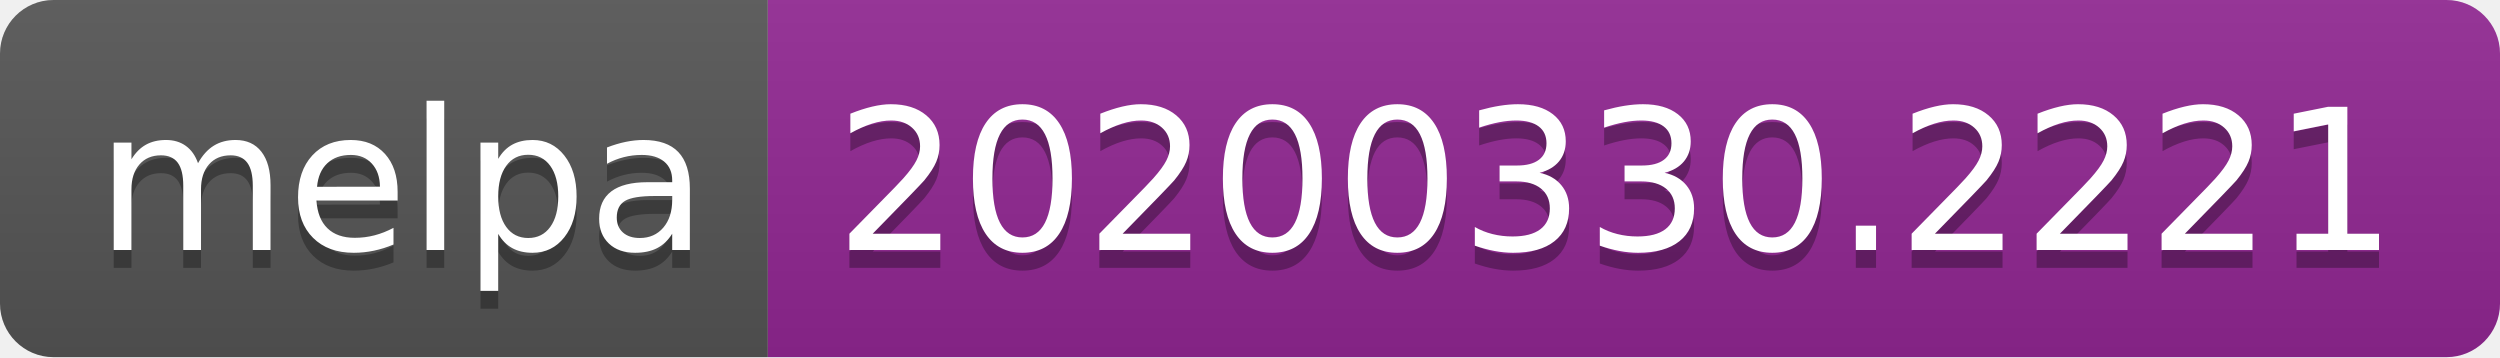
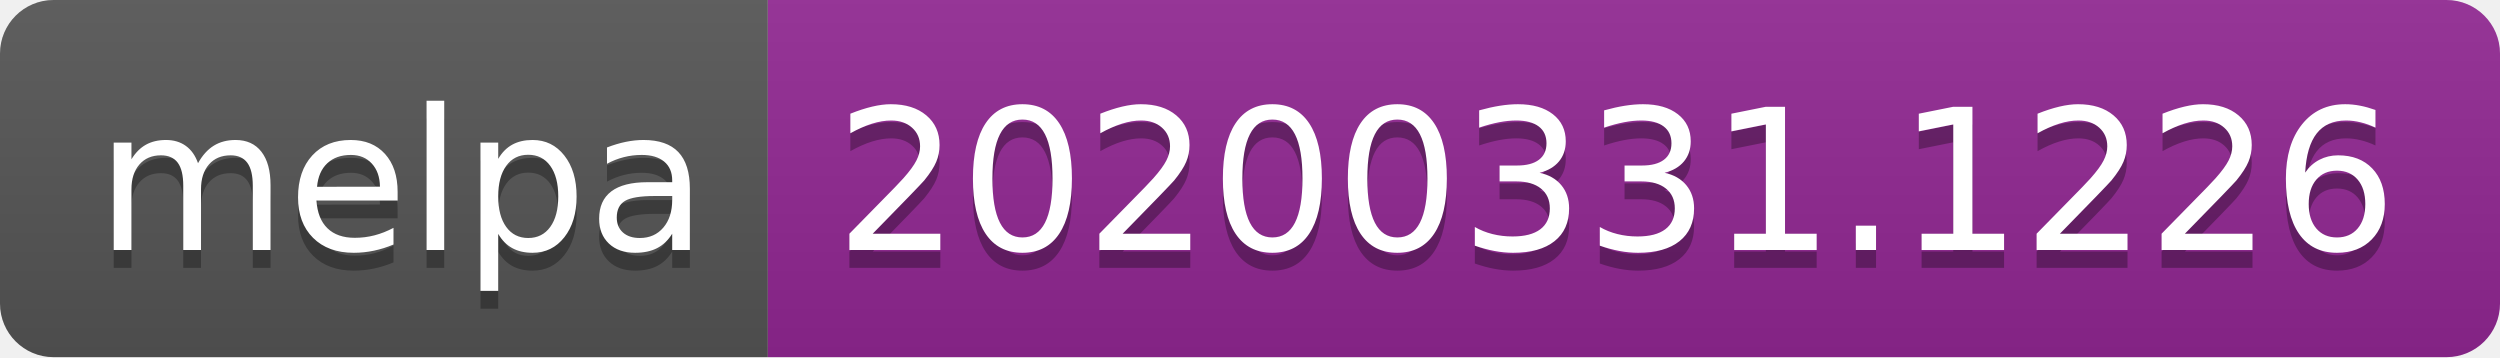
<svg xmlns="http://www.w3.org/2000/svg" width="140" height="20">
  <linearGradient id="b" x2="0" y2="100%">
    <stop offset="0" stop-color="#bbb" stop-opacity=".1" />
    <stop offset="1" stop-opacity=".1" />
  </linearGradient>
  <clipPath id="a">
    <rect width="140" height="20" rx="3" fill="#fff" />
  </clipPath>
  <g clip-path="url(#a)">
    <path fill="#555" d="M0 0h43v20H0z" />
    <path fill="#922793" d="M43 0h97v20H43z" />
    <path fill="url(#b)" d="M0 0h140v20H0z" />
  </g>
  <g fill="#fff" text-anchor="middle" font-family="DejaVu Sans,Verdana,Geneva,sans-serif" font-size="110">
    <text x="225" y="150" fill="#010101" fill-opacity=".3" transform="scale(.1)" textLength="330">melpa</text>
    <text x="225" y="140" transform="scale(.1)" textLength="330">melpa</text>
-     <text x="905" y="150" fill="#010101" fill-opacity=".3" transform="scale(.1)" textLength="870">20200330.2221</text>
-     <text x="905" y="140" transform="scale(.1)" textLength="870">20200330.2221</text>
+     <text x="905" y="150" fill="#010101" fill-opacity=".3" transform="scale(.1)" textLength="870">20200331.1226</text>
+     <text x="905" y="140" transform="scale(.1)" textLength="870">20200331.1226</text>
  </g>
</svg>
